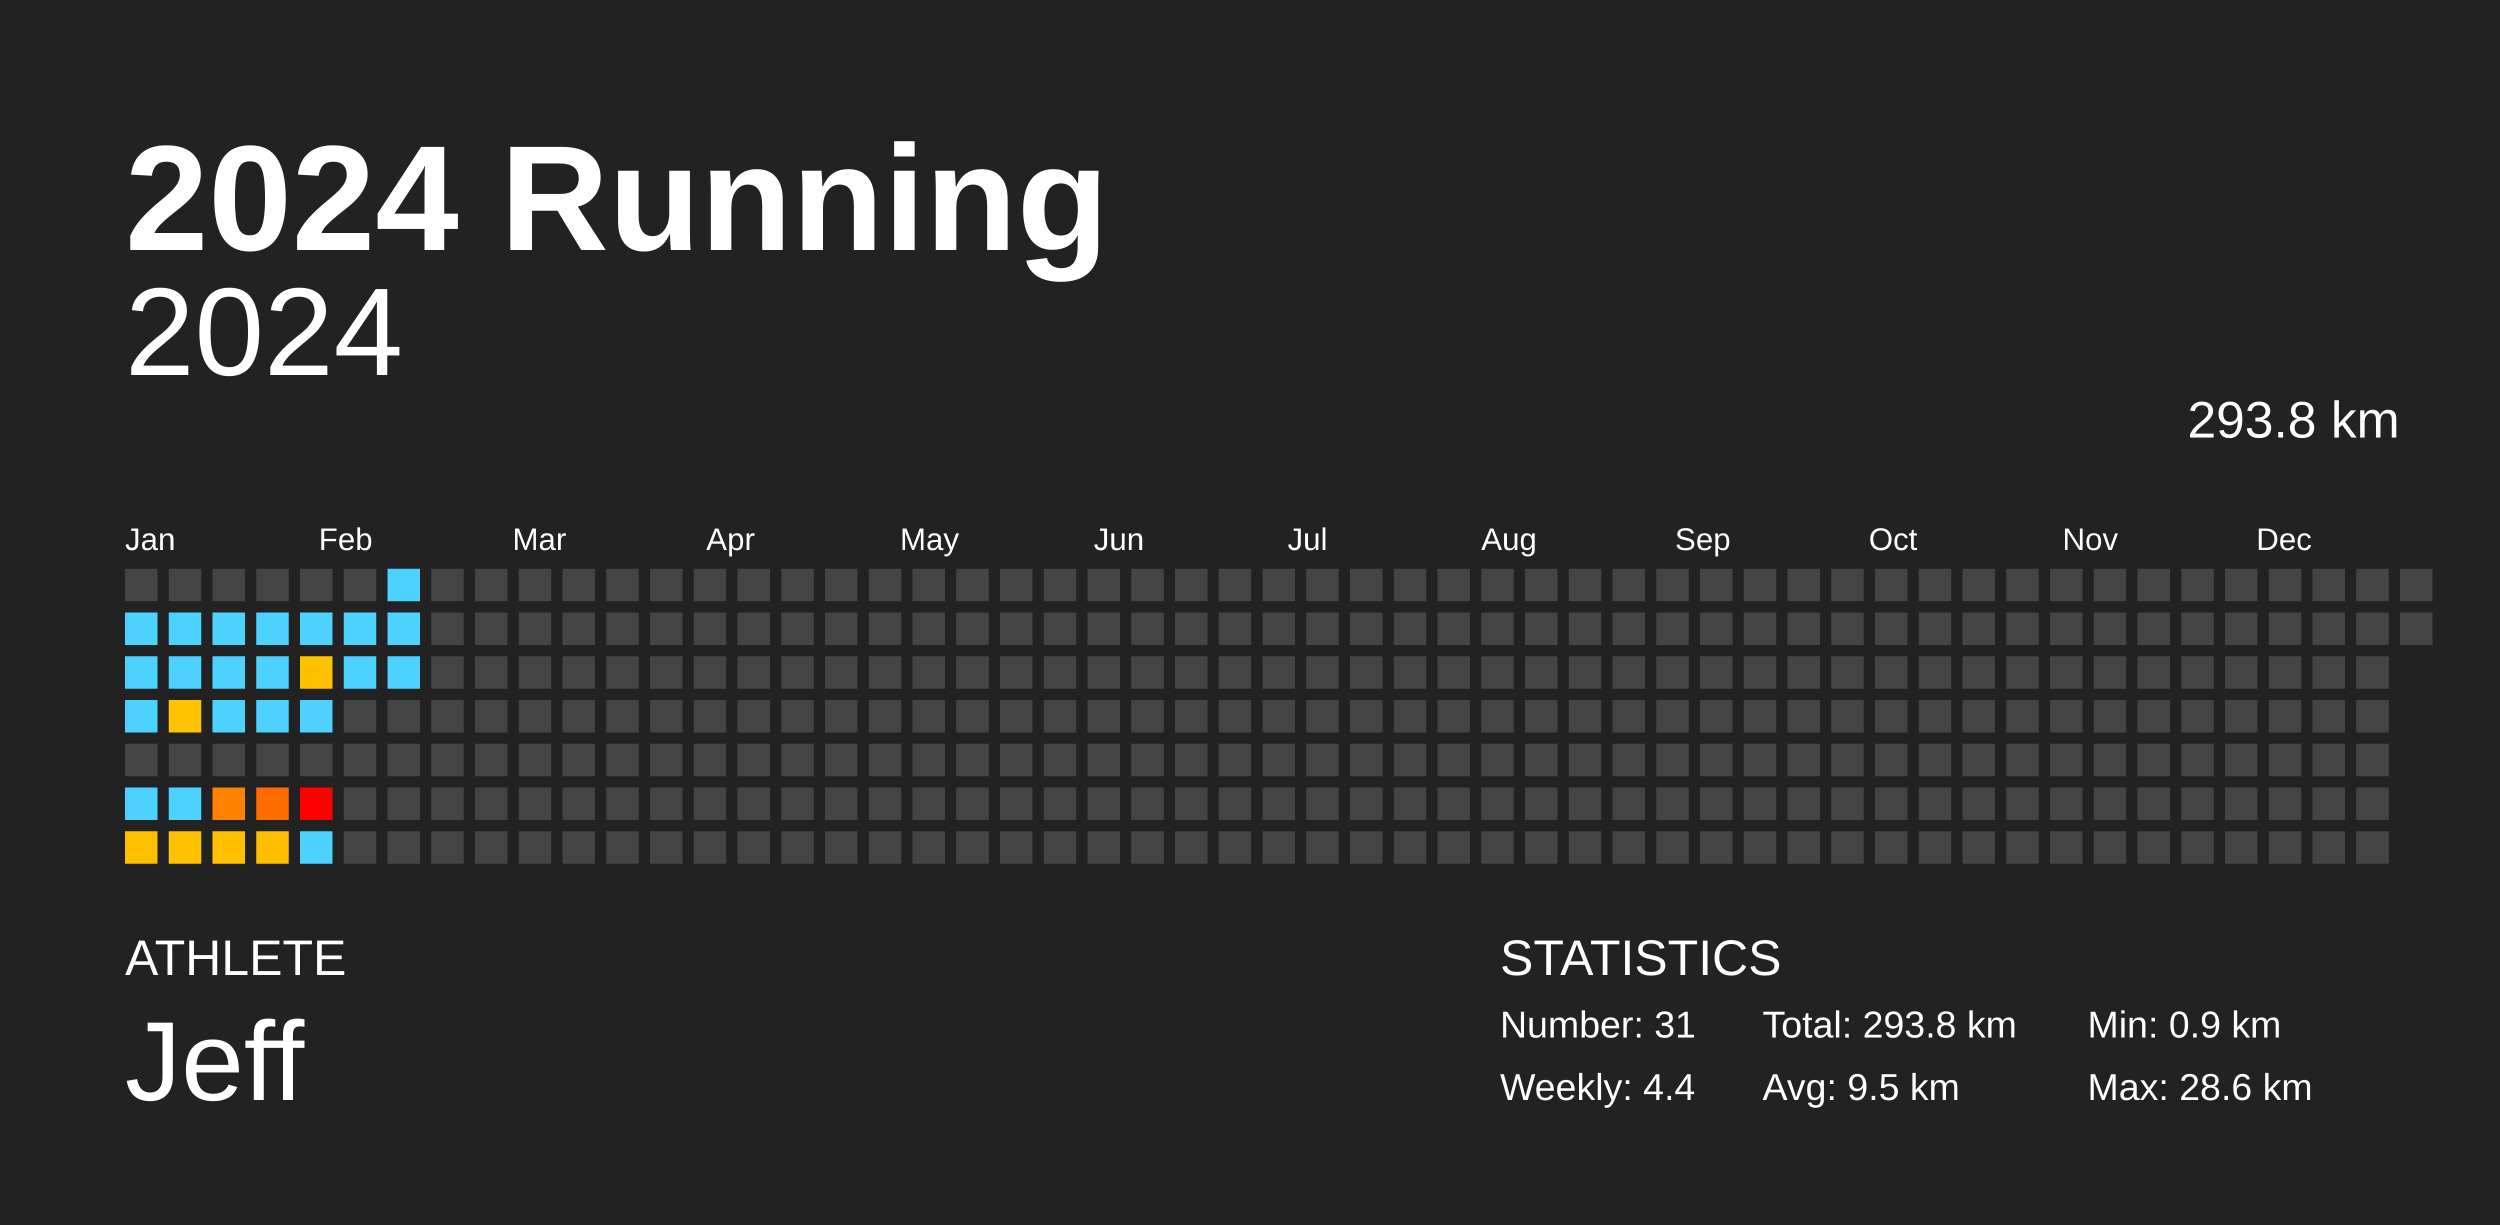
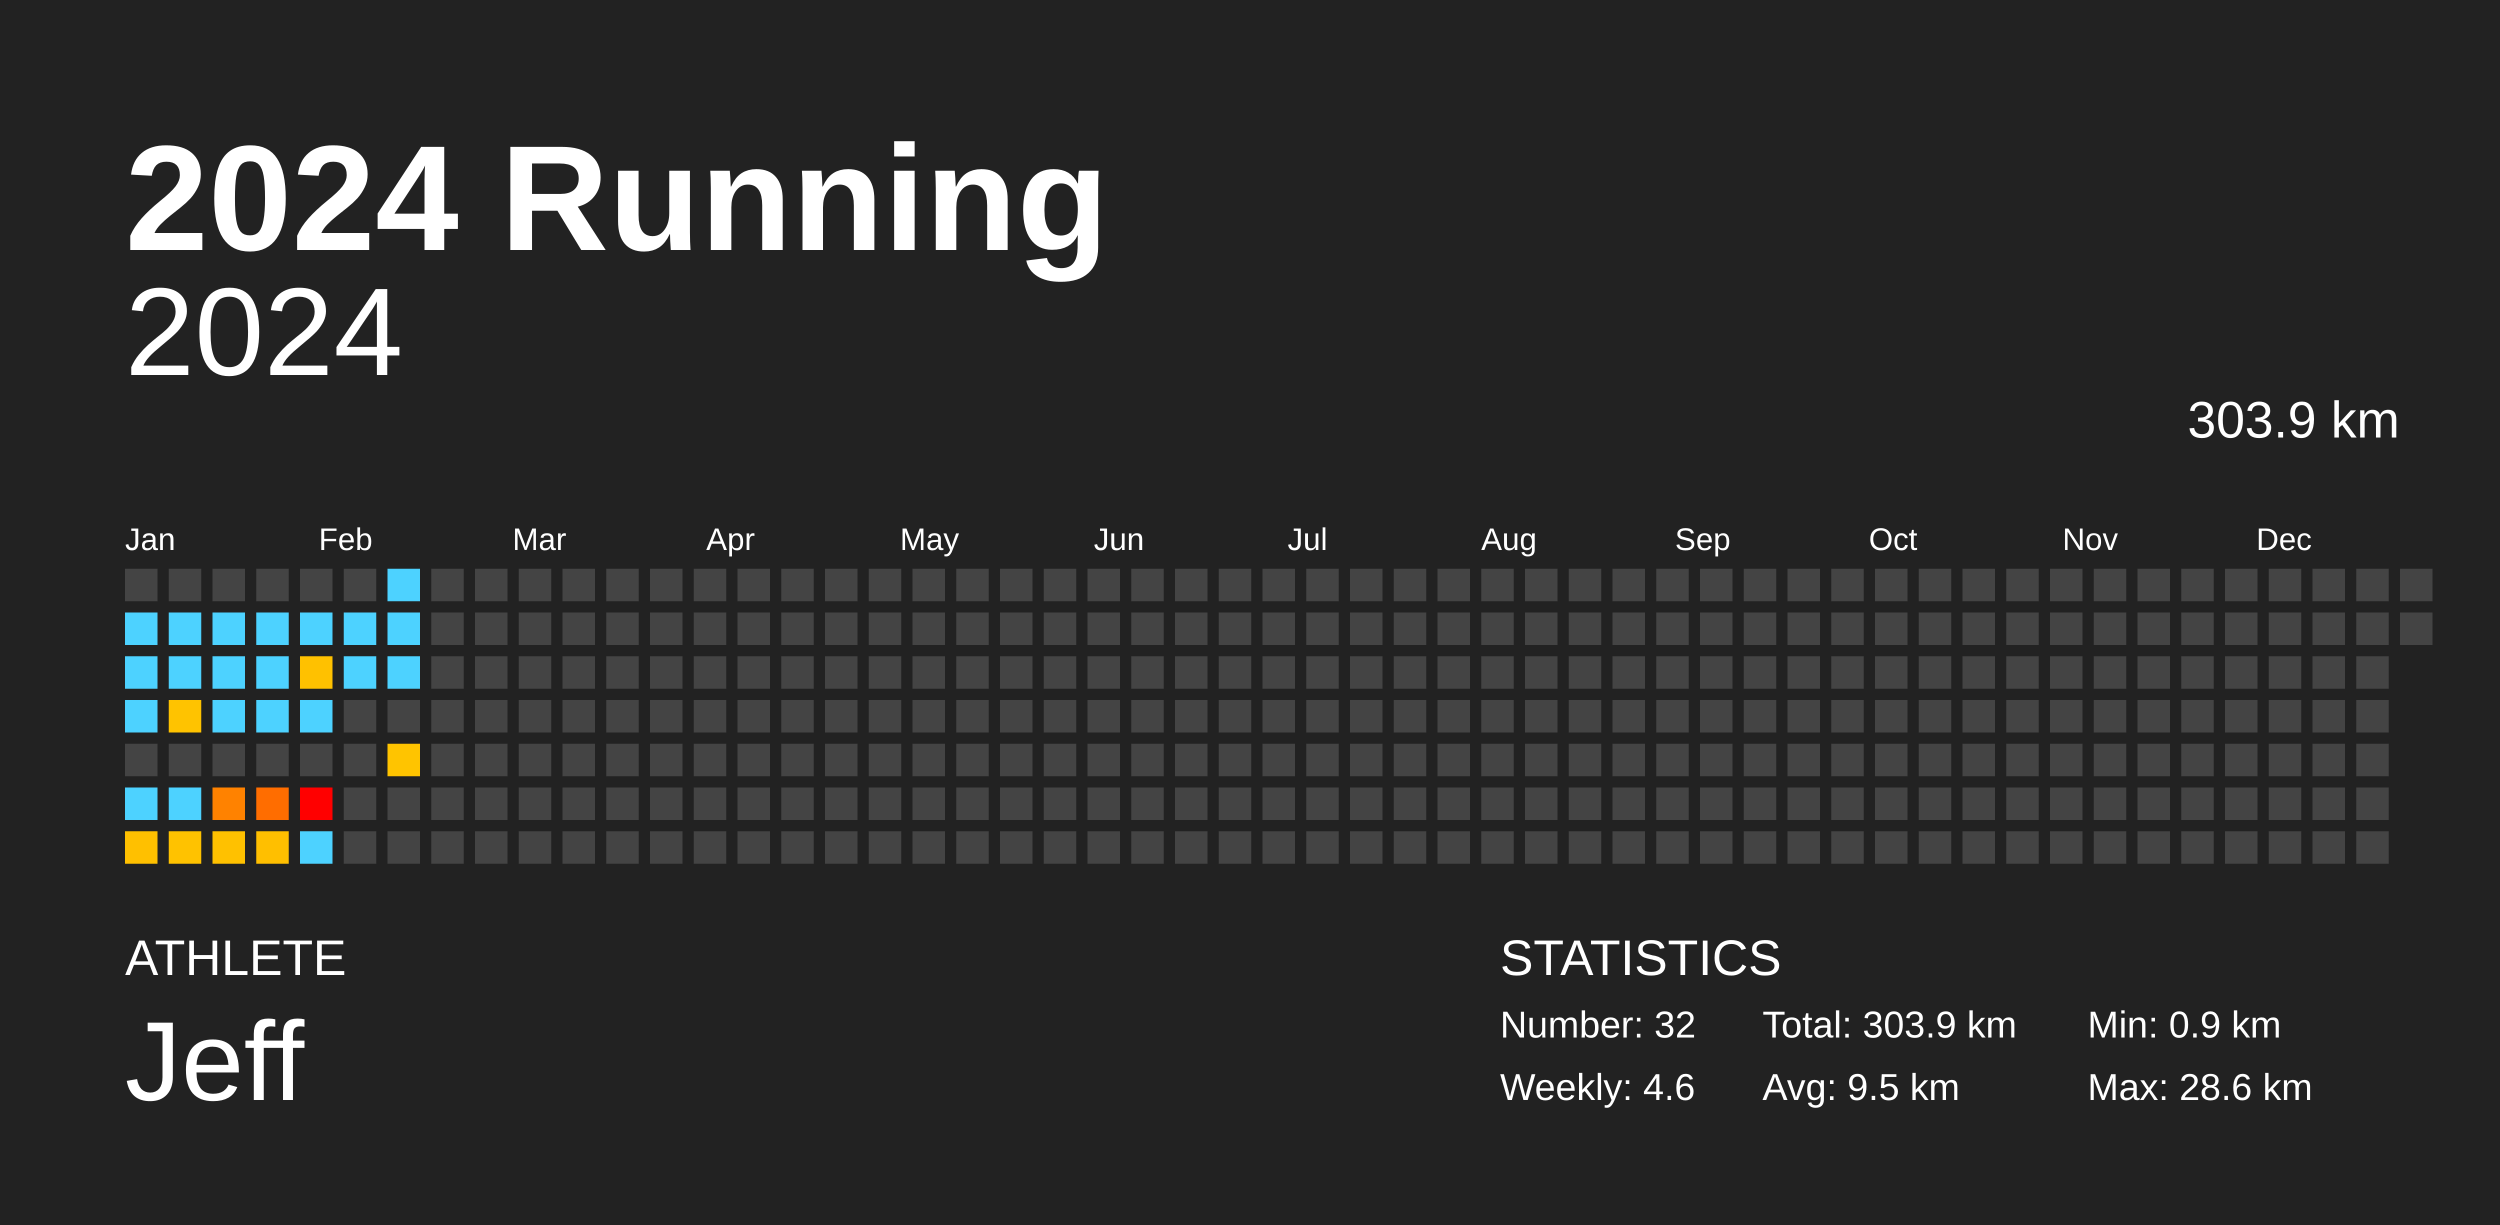
<svg xmlns="http://www.w3.org/2000/svg" baseProfile="full" height="98mm" version="1.1" viewBox="0,0,200,98" width="200mm">
  <defs />
  <rect fill="#222222" height="98" width="200" x="0" y="0" />
  <text fill="#FFFFFF" style="font-size:12px; font-family:Arial; font-weight:bold;" x="10" y="20">2024 Running</text>
  <text fill="#FFFFFF" style="font-size:4px; font-family:Arial" x="10" y="78">ATHLETE</text>
  <text fill="#FFFFFF" style="font-size:9px; font-family:Arial" x="10" y="88">Jeff</text>
  <text fill="#FFFFFF" style="font-size:4px; font-family:Arial" x="120" y="78">STATISTICS</text>
-   <text fill="#FFFFFF" style="font-size:3px; font-family:Arial" x="120" y="83">Number: 31</text>
-   <text fill="#FFFFFF" style="font-size:3px; font-family:Arial" x="120" y="88">Weekly: 4.4</text>
-   <text fill="#FFFFFF" style="font-size:3px; font-family:Arial" x="141" y="83">Total: 293.8 km</text>
+   <text fill="#FFFFFF" style="font-size:3px; font-family:Arial" x="120" y="83">Number: 32</text>
+   <text fill="#FFFFFF" style="font-size:3px; font-family:Arial" x="120" y="88">Weekly: 4.6</text>
+   <text fill="#FFFFFF" style="font-size:3px; font-family:Arial" x="141" y="83">Total: 303.9 km</text>
  <text fill="#FFFFFF" style="font-size:3px; font-family:Arial" x="141" y="88">Avg: 9.5 km</text>
  <text fill="#FFFFFF" style="font-size:3px; font-family:Arial" x="167" y="83">Min: 0.9 km</text>
  <text fill="#FFFFFF" style="font-size:3px; font-family:Arial" x="167" y="88">Max: 28.6 km</text>
  <text alignment-baseline="hanging" fill="#FFFFFF" style="font-size:10.0px; font-family:Arial;" x="10" y="30">2024</text>
-   <text alignment-baseline="hanging" fill="#FFFFFF" style="font-size:4.125px; font-family:Arial;" x="175" y="35">293.8 km</text>
+   <text alignment-baseline="hanging" fill="#FFFFFF" style="font-size:4.125px; font-family:Arial;" x="175" y="35">303.9 km</text>
  <text fill="#FFFFFF" style="font-size:2.5px; font-family:Arial" x="10.0" y="44">Jan</text>
  <text fill="#FFFFFF" style="font-size:2.5px; font-family:Arial" x="25.5" y="44">Feb</text>
  <text fill="#FFFFFF" style="font-size:2.5px; font-family:Arial" x="41.0" y="44">Mar</text>
  <text fill="#FFFFFF" style="font-size:2.5px; font-family:Arial" x="56.5" y="44">Apr</text>
  <text fill="#FFFFFF" style="font-size:2.5px; font-family:Arial" x="72.0" y="44">May</text>
  <text fill="#FFFFFF" style="font-size:2.5px; font-family:Arial" x="87.5" y="44">Jun</text>
  <text fill="#FFFFFF" style="font-size:2.5px; font-family:Arial" x="103.0" y="44">Jul</text>
  <text fill="#FFFFFF" style="font-size:2.5px; font-family:Arial" x="118.5" y="44">Aug</text>
  <text fill="#FFFFFF" style="font-size:2.5px; font-family:Arial" x="134.0" y="44">Sep</text>
  <text fill="#FFFFFF" style="font-size:2.5px; font-family:Arial" x="149.5" y="44">Oct</text>
  <text fill="#FFFFFF" style="font-size:2.5px; font-family:Arial" x="165.0" y="44">Nov</text>
  <text fill="#FFFFFF" style="font-size:2.5px; font-family:Arial" x="180.5" y="44">Dec</text>
  <rect fill="#444444" height="2.6" width="2.6" x="10.0" y="45.5" />
  <rect fill="#4dd2ff" height="2.6" width="2.6" x="10.0" y="49.0" />
  <rect fill="#4dd2ff" height="2.6" width="2.6" x="10.0" y="52.5" />
  <rect fill="#4dd2ff" height="2.6" width="2.6" x="10.0" y="56.0" />
  <rect fill="#444444" height="2.6" width="2.6" x="10.0" y="59.5" />
  <rect fill="#4dd2ff" height="2.6" width="2.6" x="10.0" y="63.0" />
  <rect fill="#ffc000" height="2.6" width="2.6" x="10.0" y="66.5" />
  <rect fill="#444444" height="2.6" width="2.6" x="13.5" y="45.5" />
  <rect fill="#4dd2ff" height="2.6" width="2.6" x="13.5" y="49.0" />
  <rect fill="#4dd2ff" height="2.6" width="2.6" x="13.5" y="52.5" />
  <rect fill="#ffc300" height="2.6" width="2.6" x="13.5" y="56.0" />
  <rect fill="#444444" height="2.6" width="2.6" x="13.5" y="59.5" />
  <rect fill="#4dd2ff" height="2.6" width="2.6" x="13.5" y="63.0" />
  <rect fill="#ffc200" height="2.6" width="2.6" x="13.5" y="66.5" />
  <rect fill="#444444" height="2.6" width="2.6" x="17.0" y="45.5" />
  <rect fill="#4dd2ff" height="2.6" width="2.6" x="17.0" y="49.0" />
  <rect fill="#4dd2ff" height="2.6" width="2.6" x="17.0" y="52.5" />
  <rect fill="#4dd2ff" height="2.6" width="2.6" x="17.0" y="56.0" />
  <rect fill="#444444" height="2.6" width="2.6" x="17.0" y="59.5" />
  <rect fill="#ff8200" height="2.6" width="2.6" x="17.0" y="63.0" />
  <rect fill="#ffc100" height="2.6" width="2.6" x="17.0" y="66.5" />
  <rect fill="#444444" height="2.6" width="2.6" x="20.5" y="45.5" />
  <rect fill="#4dd2ff" height="2.6" width="2.6" x="20.5" y="49.0" />
  <rect fill="#4dd2ff" height="2.6" width="2.6" x="20.5" y="52.5" />
  <rect fill="#4dd2ff" height="2.6" width="2.6" x="20.5" y="56.0" />
  <rect fill="#444444" height="2.6" width="2.6" x="20.5" y="59.5" />
  <rect fill="#ff6d00" height="2.6" width="2.6" x="20.5" y="63.0" />
  <rect fill="#ffbf00" height="2.6" width="2.6" x="20.5" y="66.5" />
  <rect fill="#444444" height="2.6" width="2.6" x="24.0" y="45.5" />
  <rect fill="#4dd2ff" height="2.6" width="2.6" x="24.0" y="49.0" />
  <rect fill="#ffc100" height="2.6" width="2.6" x="24.0" y="52.5" />
  <rect fill="#4dd2ff" height="2.6" width="2.6" x="24.0" y="56.0" />
  <rect fill="#444444" height="2.6" width="2.6" x="24.0" y="59.5" />
  <rect fill="red" height="2.6" width="2.6" x="24.0" y="63.0" />
  <rect fill="#4dd2ff" height="2.6" width="2.6" x="24.0" y="66.5" />
  <rect fill="#444444" height="2.6" width="2.6" x="27.5" y="45.5" />
  <rect fill="#4dd2ff" height="2.6" width="2.6" x="27.5" y="49.0" />
  <rect fill="#4dd2ff" height="2.6" width="2.6" x="27.5" y="52.5" />
  <rect fill="#444444" height="2.6" width="2.6" x="27.5" y="56.0" />
  <rect fill="#444444" height="2.6" width="2.6" x="27.5" y="59.5" />
  <rect fill="#444444" height="2.6" width="2.6" x="27.5" y="63.0" />
  <rect fill="#444444" height="2.6" width="2.6" x="27.5" y="66.5" />
  <rect fill="#4dd2ff" height="2.6" width="2.6" x="31.0" y="45.5" />
  <rect fill="#4dd2ff" height="2.6" width="2.6" x="31.0" y="49.0" />
  <rect fill="#4dd2ff" height="2.6" width="2.6" x="31.0" y="52.5" />
  <rect fill="#444444" height="2.6" width="2.6" x="31.0" y="56.0" />
-   <rect fill="#444444" height="2.6" width="2.6" x="31.0" y="59.5" />
+   <rect fill="#ffc400" height="2.6" width="2.6" x="31.0" y="59.5" />
  <rect fill="#444444" height="2.6" width="2.6" x="31.0" y="63.0" />
  <rect fill="#444444" height="2.6" width="2.6" x="31.0" y="66.5" />
  <rect fill="#444444" height="2.6" width="2.6" x="34.5" y="45.5" />
  <rect fill="#444444" height="2.6" width="2.6" x="34.5" y="49.0" />
  <rect fill="#444444" height="2.6" width="2.6" x="34.5" y="52.5" />
  <rect fill="#444444" height="2.6" width="2.6" x="34.5" y="56.0" />
  <rect fill="#444444" height="2.6" width="2.6" x="34.5" y="59.5" />
  <rect fill="#444444" height="2.6" width="2.6" x="34.5" y="63.0" />
  <rect fill="#444444" height="2.6" width="2.6" x="34.5" y="66.5" />
  <rect fill="#444444" height="2.6" width="2.6" x="38.0" y="45.5" />
  <rect fill="#444444" height="2.6" width="2.6" x="38.0" y="49.0" />
  <rect fill="#444444" height="2.6" width="2.6" x="38.0" y="52.5" />
  <rect fill="#444444" height="2.6" width="2.6" x="38.0" y="56.0" />
  <rect fill="#444444" height="2.6" width="2.6" x="38.0" y="59.5" />
  <rect fill="#444444" height="2.6" width="2.6" x="38.0" y="63.0" />
  <rect fill="#444444" height="2.6" width="2.6" x="38.0" y="66.5" />
  <rect fill="#444444" height="2.6" width="2.6" x="41.5" y="45.5" />
  <rect fill="#444444" height="2.6" width="2.6" x="41.5" y="49.0" />
  <rect fill="#444444" height="2.6" width="2.6" x="41.5" y="52.5" />
  <rect fill="#444444" height="2.6" width="2.6" x="41.5" y="56.0" />
  <rect fill="#444444" height="2.6" width="2.6" x="41.5" y="59.5" />
  <rect fill="#444444" height="2.6" width="2.6" x="41.5" y="63.0" />
  <rect fill="#444444" height="2.6" width="2.6" x="41.5" y="66.5" />
  <rect fill="#444444" height="2.6" width="2.6" x="45.0" y="45.5" />
  <rect fill="#444444" height="2.6" width="2.6" x="45.0" y="49.0" />
  <rect fill="#444444" height="2.6" width="2.6" x="45.0" y="52.5" />
  <rect fill="#444444" height="2.6" width="2.6" x="45.0" y="56.0" />
  <rect fill="#444444" height="2.6" width="2.6" x="45.0" y="59.5" />
  <rect fill="#444444" height="2.6" width="2.6" x="45.0" y="63.0" />
  <rect fill="#444444" height="2.6" width="2.6" x="45.0" y="66.5" />
  <rect fill="#444444" height="2.6" width="2.6" x="48.5" y="45.5" />
  <rect fill="#444444" height="2.6" width="2.6" x="48.5" y="49.0" />
  <rect fill="#444444" height="2.6" width="2.6" x="48.5" y="52.5" />
  <rect fill="#444444" height="2.6" width="2.6" x="48.5" y="56.0" />
  <rect fill="#444444" height="2.6" width="2.6" x="48.5" y="59.5" />
  <rect fill="#444444" height="2.6" width="2.6" x="48.5" y="63.0" />
  <rect fill="#444444" height="2.6" width="2.6" x="48.5" y="66.5" />
  <rect fill="#444444" height="2.6" width="2.6" x="52.0" y="45.5" />
  <rect fill="#444444" height="2.6" width="2.6" x="52.0" y="49.0" />
  <rect fill="#444444" height="2.6" width="2.6" x="52.0" y="52.5" />
  <rect fill="#444444" height="2.6" width="2.6" x="52.0" y="56.0" />
  <rect fill="#444444" height="2.6" width="2.6" x="52.0" y="59.5" />
  <rect fill="#444444" height="2.6" width="2.6" x="52.0" y="63.0" />
  <rect fill="#444444" height="2.6" width="2.6" x="52.0" y="66.5" />
  <rect fill="#444444" height="2.6" width="2.6" x="55.5" y="45.5" />
  <rect fill="#444444" height="2.6" width="2.6" x="55.5" y="49.0" />
  <rect fill="#444444" height="2.6" width="2.6" x="55.5" y="52.5" />
  <rect fill="#444444" height="2.6" width="2.6" x="55.5" y="56.0" />
  <rect fill="#444444" height="2.6" width="2.6" x="55.5" y="59.5" />
  <rect fill="#444444" height="2.6" width="2.6" x="55.5" y="63.0" />
  <rect fill="#444444" height="2.6" width="2.6" x="55.5" y="66.5" />
  <rect fill="#444444" height="2.6" width="2.6" x="59.0" y="45.5" />
  <rect fill="#444444" height="2.6" width="2.6" x="59.0" y="49.0" />
  <rect fill="#444444" height="2.6" width="2.6" x="59.0" y="52.5" />
  <rect fill="#444444" height="2.6" width="2.6" x="59.0" y="56.0" />
  <rect fill="#444444" height="2.6" width="2.6" x="59.0" y="59.5" />
  <rect fill="#444444" height="2.6" width="2.6" x="59.0" y="63.0" />
  <rect fill="#444444" height="2.6" width="2.6" x="59.0" y="66.5" />
  <rect fill="#444444" height="2.6" width="2.6" x="62.5" y="45.5" />
  <rect fill="#444444" height="2.6" width="2.6" x="62.5" y="49.0" />
  <rect fill="#444444" height="2.6" width="2.6" x="62.5" y="52.5" />
  <rect fill="#444444" height="2.6" width="2.6" x="62.5" y="56.0" />
  <rect fill="#444444" height="2.6" width="2.6" x="62.5" y="59.5" />
  <rect fill="#444444" height="2.6" width="2.6" x="62.5" y="63.0" />
  <rect fill="#444444" height="2.6" width="2.6" x="62.5" y="66.5" />
  <rect fill="#444444" height="2.6" width="2.6" x="66.0" y="45.5" />
  <rect fill="#444444" height="2.6" width="2.6" x="66.0" y="49.0" />
  <rect fill="#444444" height="2.6" width="2.6" x="66.0" y="52.5" />
  <rect fill="#444444" height="2.6" width="2.6" x="66.0" y="56.0" />
  <rect fill="#444444" height="2.6" width="2.6" x="66.0" y="59.5" />
  <rect fill="#444444" height="2.6" width="2.6" x="66.0" y="63.0" />
  <rect fill="#444444" height="2.6" width="2.6" x="66.0" y="66.5" />
  <rect fill="#444444" height="2.6" width="2.6" x="69.5" y="45.5" />
  <rect fill="#444444" height="2.6" width="2.6" x="69.5" y="49.0" />
  <rect fill="#444444" height="2.6" width="2.6" x="69.5" y="52.5" />
  <rect fill="#444444" height="2.6" width="2.6" x="69.5" y="56.0" />
  <rect fill="#444444" height="2.6" width="2.6" x="69.5" y="59.5" />
  <rect fill="#444444" height="2.6" width="2.6" x="69.5" y="63.0" />
  <rect fill="#444444" height="2.6" width="2.6" x="69.5" y="66.5" />
  <rect fill="#444444" height="2.6" width="2.6" x="73.0" y="45.5" />
  <rect fill="#444444" height="2.6" width="2.6" x="73.0" y="49.0" />
  <rect fill="#444444" height="2.6" width="2.6" x="73.0" y="52.5" />
  <rect fill="#444444" height="2.6" width="2.6" x="73.0" y="56.0" />
  <rect fill="#444444" height="2.6" width="2.6" x="73.0" y="59.5" />
  <rect fill="#444444" height="2.6" width="2.6" x="73.0" y="63.0" />
  <rect fill="#444444" height="2.6" width="2.6" x="73.0" y="66.5" />
  <rect fill="#444444" height="2.6" width="2.6" x="76.5" y="45.5" />
  <rect fill="#444444" height="2.6" width="2.6" x="76.5" y="49.0" />
  <rect fill="#444444" height="2.6" width="2.6" x="76.5" y="52.5" />
  <rect fill="#444444" height="2.6" width="2.6" x="76.5" y="56.0" />
  <rect fill="#444444" height="2.6" width="2.6" x="76.5" y="59.5" />
  <rect fill="#444444" height="2.6" width="2.6" x="76.5" y="63.0" />
  <rect fill="#444444" height="2.6" width="2.6" x="76.5" y="66.5" />
  <rect fill="#444444" height="2.6" width="2.6" x="80.0" y="45.5" />
  <rect fill="#444444" height="2.6" width="2.6" x="80.0" y="49.0" />
  <rect fill="#444444" height="2.6" width="2.6" x="80.0" y="52.5" />
  <rect fill="#444444" height="2.6" width="2.6" x="80.0" y="56.0" />
  <rect fill="#444444" height="2.6" width="2.6" x="80.0" y="59.5" />
  <rect fill="#444444" height="2.6" width="2.6" x="80.0" y="63.0" />
  <rect fill="#444444" height="2.6" width="2.6" x="80.0" y="66.5" />
  <rect fill="#444444" height="2.6" width="2.6" x="83.5" y="45.5" />
  <rect fill="#444444" height="2.6" width="2.6" x="83.5" y="49.0" />
  <rect fill="#444444" height="2.6" width="2.6" x="83.5" y="52.5" />
  <rect fill="#444444" height="2.6" width="2.6" x="83.5" y="56.0" />
  <rect fill="#444444" height="2.6" width="2.6" x="83.5" y="59.5" />
  <rect fill="#444444" height="2.6" width="2.6" x="83.5" y="63.0" />
  <rect fill="#444444" height="2.6" width="2.6" x="83.5" y="66.5" />
  <rect fill="#444444" height="2.6" width="2.6" x="87.0" y="45.5" />
  <rect fill="#444444" height="2.6" width="2.6" x="87.0" y="49.0" />
  <rect fill="#444444" height="2.6" width="2.6" x="87.0" y="52.5" />
  <rect fill="#444444" height="2.6" width="2.6" x="87.0" y="56.0" />
  <rect fill="#444444" height="2.6" width="2.6" x="87.0" y="59.5" />
  <rect fill="#444444" height="2.6" width="2.6" x="87.0" y="63.0" />
  <rect fill="#444444" height="2.6" width="2.6" x="87.0" y="66.5" />
  <rect fill="#444444" height="2.6" width="2.6" x="90.5" y="45.5" />
  <rect fill="#444444" height="2.6" width="2.6" x="90.5" y="49.0" />
  <rect fill="#444444" height="2.6" width="2.6" x="90.5" y="52.5" />
  <rect fill="#444444" height="2.6" width="2.6" x="90.5" y="56.0" />
  <rect fill="#444444" height="2.6" width="2.6" x="90.5" y="59.5" />
  <rect fill="#444444" height="2.6" width="2.6" x="90.5" y="63.0" />
  <rect fill="#444444" height="2.6" width="2.6" x="90.5" y="66.5" />
  <rect fill="#444444" height="2.6" width="2.6" x="94.0" y="45.5" />
  <rect fill="#444444" height="2.6" width="2.6" x="94.0" y="49.0" />
  <rect fill="#444444" height="2.6" width="2.6" x="94.0" y="52.5" />
  <rect fill="#444444" height="2.6" width="2.6" x="94.0" y="56.0" />
  <rect fill="#444444" height="2.6" width="2.6" x="94.0" y="59.5" />
  <rect fill="#444444" height="2.6" width="2.6" x="94.0" y="63.0" />
  <rect fill="#444444" height="2.6" width="2.6" x="94.0" y="66.5" />
  <rect fill="#444444" height="2.6" width="2.6" x="97.5" y="45.5" />
  <rect fill="#444444" height="2.6" width="2.6" x="97.5" y="49.0" />
  <rect fill="#444444" height="2.6" width="2.6" x="97.5" y="52.5" />
  <rect fill="#444444" height="2.6" width="2.6" x="97.5" y="56.0" />
  <rect fill="#444444" height="2.6" width="2.6" x="97.5" y="59.5" />
  <rect fill="#444444" height="2.6" width="2.6" x="97.5" y="63.0" />
  <rect fill="#444444" height="2.6" width="2.6" x="97.5" y="66.5" />
  <rect fill="#444444" height="2.6" width="2.6" x="101.0" y="45.5" />
  <rect fill="#444444" height="2.6" width="2.6" x="101.0" y="49.0" />
  <rect fill="#444444" height="2.6" width="2.6" x="101.0" y="52.5" />
  <rect fill="#444444" height="2.6" width="2.6" x="101.0" y="56.0" />
  <rect fill="#444444" height="2.6" width="2.6" x="101.0" y="59.5" />
  <rect fill="#444444" height="2.6" width="2.6" x="101.0" y="63.0" />
  <rect fill="#444444" height="2.6" width="2.6" x="101.0" y="66.5" />
  <rect fill="#444444" height="2.6" width="2.6" x="104.5" y="45.5" />
  <rect fill="#444444" height="2.6" width="2.6" x="104.5" y="49.0" />
  <rect fill="#444444" height="2.6" width="2.6" x="104.5" y="52.5" />
  <rect fill="#444444" height="2.6" width="2.6" x="104.5" y="56.0" />
  <rect fill="#444444" height="2.6" width="2.6" x="104.5" y="59.5" />
  <rect fill="#444444" height="2.6" width="2.6" x="104.5" y="63.0" />
  <rect fill="#444444" height="2.6" width="2.6" x="104.5" y="66.5" />
  <rect fill="#444444" height="2.6" width="2.6" x="108.0" y="45.5" />
  <rect fill="#444444" height="2.6" width="2.6" x="108.0" y="49.0" />
  <rect fill="#444444" height="2.6" width="2.6" x="108.0" y="52.5" />
  <rect fill="#444444" height="2.6" width="2.6" x="108.0" y="56.0" />
  <rect fill="#444444" height="2.6" width="2.6" x="108.0" y="59.5" />
  <rect fill="#444444" height="2.6" width="2.6" x="108.0" y="63.0" />
  <rect fill="#444444" height="2.6" width="2.6" x="108.0" y="66.5" />
  <rect fill="#444444" height="2.6" width="2.6" x="111.5" y="45.5" />
  <rect fill="#444444" height="2.6" width="2.6" x="111.5" y="49.0" />
  <rect fill="#444444" height="2.6" width="2.6" x="111.5" y="52.5" />
  <rect fill="#444444" height="2.6" width="2.6" x="111.5" y="56.0" />
  <rect fill="#444444" height="2.6" width="2.6" x="111.5" y="59.5" />
  <rect fill="#444444" height="2.6" width="2.6" x="111.5" y="63.0" />
  <rect fill="#444444" height="2.6" width="2.6" x="111.5" y="66.5" />
  <rect fill="#444444" height="2.6" width="2.6" x="115.0" y="45.5" />
  <rect fill="#444444" height="2.6" width="2.6" x="115.0" y="49.0" />
  <rect fill="#444444" height="2.6" width="2.6" x="115.0" y="52.5" />
  <rect fill="#444444" height="2.6" width="2.6" x="115.0" y="56.0" />
  <rect fill="#444444" height="2.6" width="2.6" x="115.0" y="59.5" />
  <rect fill="#444444" height="2.6" width="2.6" x="115.0" y="63.0" />
  <rect fill="#444444" height="2.6" width="2.6" x="115.0" y="66.5" />
  <rect fill="#444444" height="2.6" width="2.6" x="118.5" y="45.5" />
  <rect fill="#444444" height="2.6" width="2.6" x="118.5" y="49.0" />
  <rect fill="#444444" height="2.6" width="2.6" x="118.5" y="52.5" />
  <rect fill="#444444" height="2.6" width="2.6" x="118.5" y="56.0" />
  <rect fill="#444444" height="2.6" width="2.6" x="118.5" y="59.5" />
  <rect fill="#444444" height="2.6" width="2.6" x="118.5" y="63.0" />
  <rect fill="#444444" height="2.6" width="2.6" x="118.5" y="66.5" />
  <rect fill="#444444" height="2.6" width="2.6" x="122.0" y="45.5" />
  <rect fill="#444444" height="2.6" width="2.6" x="122.0" y="49.0" />
  <rect fill="#444444" height="2.6" width="2.6" x="122.0" y="52.5" />
  <rect fill="#444444" height="2.6" width="2.6" x="122.0" y="56.0" />
  <rect fill="#444444" height="2.6" width="2.6" x="122.0" y="59.5" />
  <rect fill="#444444" height="2.6" width="2.6" x="122.0" y="63.0" />
  <rect fill="#444444" height="2.6" width="2.6" x="122.0" y="66.5" />
  <rect fill="#444444" height="2.6" width="2.6" x="125.5" y="45.5" />
  <rect fill="#444444" height="2.6" width="2.6" x="125.5" y="49.0" />
  <rect fill="#444444" height="2.6" width="2.6" x="125.5" y="52.5" />
  <rect fill="#444444" height="2.6" width="2.6" x="125.5" y="56.0" />
  <rect fill="#444444" height="2.6" width="2.6" x="125.5" y="59.5" />
  <rect fill="#444444" height="2.6" width="2.6" x="125.5" y="63.0" />
  <rect fill="#444444" height="2.6" width="2.6" x="125.5" y="66.5" />
  <rect fill="#444444" height="2.6" width="2.6" x="129.0" y="45.5" />
  <rect fill="#444444" height="2.6" width="2.6" x="129.0" y="49.0" />
  <rect fill="#444444" height="2.6" width="2.6" x="129.0" y="52.5" />
  <rect fill="#444444" height="2.6" width="2.6" x="129.0" y="56.0" />
  <rect fill="#444444" height="2.6" width="2.6" x="129.0" y="59.5" />
  <rect fill="#444444" height="2.6" width="2.6" x="129.0" y="63.0" />
  <rect fill="#444444" height="2.6" width="2.6" x="129.0" y="66.5" />
  <rect fill="#444444" height="2.6" width="2.6" x="132.5" y="45.5" />
  <rect fill="#444444" height="2.6" width="2.6" x="132.5" y="49.0" />
  <rect fill="#444444" height="2.6" width="2.6" x="132.5" y="52.5" />
  <rect fill="#444444" height="2.6" width="2.6" x="132.5" y="56.0" />
  <rect fill="#444444" height="2.6" width="2.6" x="132.5" y="59.5" />
  <rect fill="#444444" height="2.6" width="2.6" x="132.5" y="63.0" />
  <rect fill="#444444" height="2.6" width="2.6" x="132.5" y="66.5" />
  <rect fill="#444444" height="2.6" width="2.6" x="136.0" y="45.5" />
  <rect fill="#444444" height="2.6" width="2.6" x="136.0" y="49.0" />
  <rect fill="#444444" height="2.6" width="2.6" x="136.0" y="52.5" />
  <rect fill="#444444" height="2.6" width="2.6" x="136.0" y="56.0" />
  <rect fill="#444444" height="2.6" width="2.6" x="136.0" y="59.5" />
  <rect fill="#444444" height="2.6" width="2.6" x="136.0" y="63.0" />
  <rect fill="#444444" height="2.6" width="2.6" x="136.0" y="66.5" />
  <rect fill="#444444" height="2.6" width="2.6" x="139.5" y="45.5" />
  <rect fill="#444444" height="2.6" width="2.6" x="139.5" y="49.0" />
  <rect fill="#444444" height="2.6" width="2.6" x="139.5" y="52.5" />
  <rect fill="#444444" height="2.6" width="2.6" x="139.5" y="56.0" />
  <rect fill="#444444" height="2.6" width="2.6" x="139.5" y="59.5" />
  <rect fill="#444444" height="2.6" width="2.6" x="139.5" y="63.0" />
  <rect fill="#444444" height="2.6" width="2.6" x="139.5" y="66.5" />
  <rect fill="#444444" height="2.6" width="2.6" x="143.0" y="45.5" />
  <rect fill="#444444" height="2.6" width="2.6" x="143.0" y="49.0" />
  <rect fill="#444444" height="2.6" width="2.6" x="143.0" y="52.5" />
  <rect fill="#444444" height="2.6" width="2.6" x="143.0" y="56.0" />
  <rect fill="#444444" height="2.6" width="2.6" x="143.0" y="59.5" />
  <rect fill="#444444" height="2.6" width="2.6" x="143.0" y="63.0" />
  <rect fill="#444444" height="2.6" width="2.6" x="143.0" y="66.5" />
  <rect fill="#444444" height="2.6" width="2.6" x="146.5" y="45.5" />
  <rect fill="#444444" height="2.6" width="2.6" x="146.5" y="49.0" />
  <rect fill="#444444" height="2.6" width="2.6" x="146.5" y="52.5" />
  <rect fill="#444444" height="2.6" width="2.6" x="146.5" y="56.0" />
  <rect fill="#444444" height="2.6" width="2.6" x="146.5" y="59.5" />
  <rect fill="#444444" height="2.6" width="2.6" x="146.5" y="63.0" />
  <rect fill="#444444" height="2.6" width="2.6" x="146.5" y="66.5" />
  <rect fill="#444444" height="2.6" width="2.6" x="150.0" y="45.5" />
  <rect fill="#444444" height="2.6" width="2.6" x="150.0" y="49.0" />
  <rect fill="#444444" height="2.6" width="2.6" x="150.0" y="52.5" />
  <rect fill="#444444" height="2.6" width="2.6" x="150.0" y="56.0" />
  <rect fill="#444444" height="2.6" width="2.6" x="150.0" y="59.5" />
  <rect fill="#444444" height="2.6" width="2.6" x="150.0" y="63.0" />
  <rect fill="#444444" height="2.6" width="2.6" x="150.0" y="66.5" />
  <rect fill="#444444" height="2.6" width="2.6" x="153.5" y="45.5" />
  <rect fill="#444444" height="2.6" width="2.6" x="153.5" y="49.0" />
  <rect fill="#444444" height="2.6" width="2.6" x="153.5" y="52.5" />
  <rect fill="#444444" height="2.6" width="2.6" x="153.5" y="56.0" />
  <rect fill="#444444" height="2.6" width="2.6" x="153.5" y="59.5" />
  <rect fill="#444444" height="2.6" width="2.6" x="153.5" y="63.0" />
  <rect fill="#444444" height="2.6" width="2.6" x="153.5" y="66.5" />
  <rect fill="#444444" height="2.6" width="2.6" x="157.0" y="45.5" />
  <rect fill="#444444" height="2.6" width="2.6" x="157.0" y="49.0" />
  <rect fill="#444444" height="2.6" width="2.6" x="157.0" y="52.5" />
  <rect fill="#444444" height="2.6" width="2.6" x="157.0" y="56.0" />
  <rect fill="#444444" height="2.6" width="2.6" x="157.0" y="59.5" />
  <rect fill="#444444" height="2.6" width="2.6" x="157.0" y="63.0" />
  <rect fill="#444444" height="2.6" width="2.6" x="157.0" y="66.5" />
  <rect fill="#444444" height="2.6" width="2.6" x="160.5" y="45.5" />
  <rect fill="#444444" height="2.6" width="2.6" x="160.5" y="49.0" />
  <rect fill="#444444" height="2.6" width="2.6" x="160.5" y="52.5" />
  <rect fill="#444444" height="2.6" width="2.6" x="160.5" y="56.0" />
  <rect fill="#444444" height="2.6" width="2.6" x="160.5" y="59.5" />
  <rect fill="#444444" height="2.6" width="2.6" x="160.5" y="63.0" />
  <rect fill="#444444" height="2.6" width="2.6" x="160.5" y="66.5" />
  <rect fill="#444444" height="2.6" width="2.6" x="164.0" y="45.5" />
  <rect fill="#444444" height="2.6" width="2.6" x="164.0" y="49.0" />
  <rect fill="#444444" height="2.6" width="2.6" x="164.0" y="52.5" />
  <rect fill="#444444" height="2.6" width="2.6" x="164.0" y="56.0" />
  <rect fill="#444444" height="2.6" width="2.6" x="164.0" y="59.5" />
  <rect fill="#444444" height="2.6" width="2.6" x="164.0" y="63.0" />
  <rect fill="#444444" height="2.6" width="2.6" x="164.0" y="66.5" />
  <rect fill="#444444" height="2.6" width="2.6" x="167.5" y="45.5" />
  <rect fill="#444444" height="2.6" width="2.6" x="167.5" y="49.0" />
  <rect fill="#444444" height="2.6" width="2.6" x="167.5" y="52.5" />
  <rect fill="#444444" height="2.6" width="2.6" x="167.5" y="56.0" />
  <rect fill="#444444" height="2.6" width="2.6" x="167.5" y="59.5" />
  <rect fill="#444444" height="2.6" width="2.6" x="167.5" y="63.0" />
  <rect fill="#444444" height="2.6" width="2.6" x="167.5" y="66.5" />
  <rect fill="#444444" height="2.6" width="2.6" x="171.0" y="45.5" />
  <rect fill="#444444" height="2.6" width="2.6" x="171.0" y="49.0" />
  <rect fill="#444444" height="2.6" width="2.6" x="171.0" y="52.5" />
  <rect fill="#444444" height="2.6" width="2.6" x="171.0" y="56.0" />
  <rect fill="#444444" height="2.6" width="2.6" x="171.0" y="59.5" />
  <rect fill="#444444" height="2.6" width="2.6" x="171.0" y="63.0" />
  <rect fill="#444444" height="2.6" width="2.6" x="171.0" y="66.5" />
  <rect fill="#444444" height="2.6" width="2.6" x="174.5" y="45.5" />
  <rect fill="#444444" height="2.6" width="2.6" x="174.5" y="49.0" />
  <rect fill="#444444" height="2.6" width="2.6" x="174.5" y="52.5" />
  <rect fill="#444444" height="2.6" width="2.6" x="174.5" y="56.0" />
  <rect fill="#444444" height="2.6" width="2.6" x="174.5" y="59.5" />
  <rect fill="#444444" height="2.6" width="2.6" x="174.5" y="63.0" />
  <rect fill="#444444" height="2.6" width="2.6" x="174.5" y="66.5" />
  <rect fill="#444444" height="2.6" width="2.6" x="178.0" y="45.5" />
  <rect fill="#444444" height="2.6" width="2.6" x="178.0" y="49.0" />
  <rect fill="#444444" height="2.6" width="2.6" x="178.0" y="52.5" />
  <rect fill="#444444" height="2.6" width="2.6" x="178.0" y="56.0" />
  <rect fill="#444444" height="2.6" width="2.6" x="178.0" y="59.5" />
  <rect fill="#444444" height="2.6" width="2.6" x="178.0" y="63.0" />
  <rect fill="#444444" height="2.6" width="2.6" x="178.0" y="66.5" />
  <rect fill="#444444" height="2.6" width="2.6" x="181.5" y="45.5" />
  <rect fill="#444444" height="2.6" width="2.6" x="181.5" y="49.0" />
  <rect fill="#444444" height="2.6" width="2.6" x="181.5" y="52.5" />
  <rect fill="#444444" height="2.6" width="2.6" x="181.5" y="56.0" />
  <rect fill="#444444" height="2.6" width="2.6" x="181.5" y="59.5" />
  <rect fill="#444444" height="2.6" width="2.6" x="181.5" y="63.0" />
  <rect fill="#444444" height="2.6" width="2.6" x="181.5" y="66.5" />
  <rect fill="#444444" height="2.6" width="2.6" x="185.0" y="45.5" />
  <rect fill="#444444" height="2.6" width="2.6" x="185.0" y="49.0" />
  <rect fill="#444444" height="2.6" width="2.6" x="185.0" y="52.5" />
  <rect fill="#444444" height="2.6" width="2.6" x="185.0" y="56.0" />
  <rect fill="#444444" height="2.6" width="2.6" x="185.0" y="59.5" />
  <rect fill="#444444" height="2.6" width="2.6" x="185.0" y="63.0" />
  <rect fill="#444444" height="2.6" width="2.6" x="185.0" y="66.5" />
  <rect fill="#444444" height="2.6" width="2.6" x="188.5" y="45.5" />
  <rect fill="#444444" height="2.6" width="2.6" x="188.5" y="49.0" />
  <rect fill="#444444" height="2.6" width="2.6" x="188.5" y="52.5" />
  <rect fill="#444444" height="2.6" width="2.6" x="188.5" y="56.0" />
  <rect fill="#444444" height="2.6" width="2.6" x="188.5" y="59.5" />
  <rect fill="#444444" height="2.6" width="2.6" x="188.5" y="63.0" />
  <rect fill="#444444" height="2.6" width="2.6" x="188.5" y="66.5" />
  <rect fill="#444444" height="2.6" width="2.6" x="192.0" y="45.5" />
  <rect fill="#444444" height="2.6" width="2.6" x="192.0" y="49.0" />
</svg>
